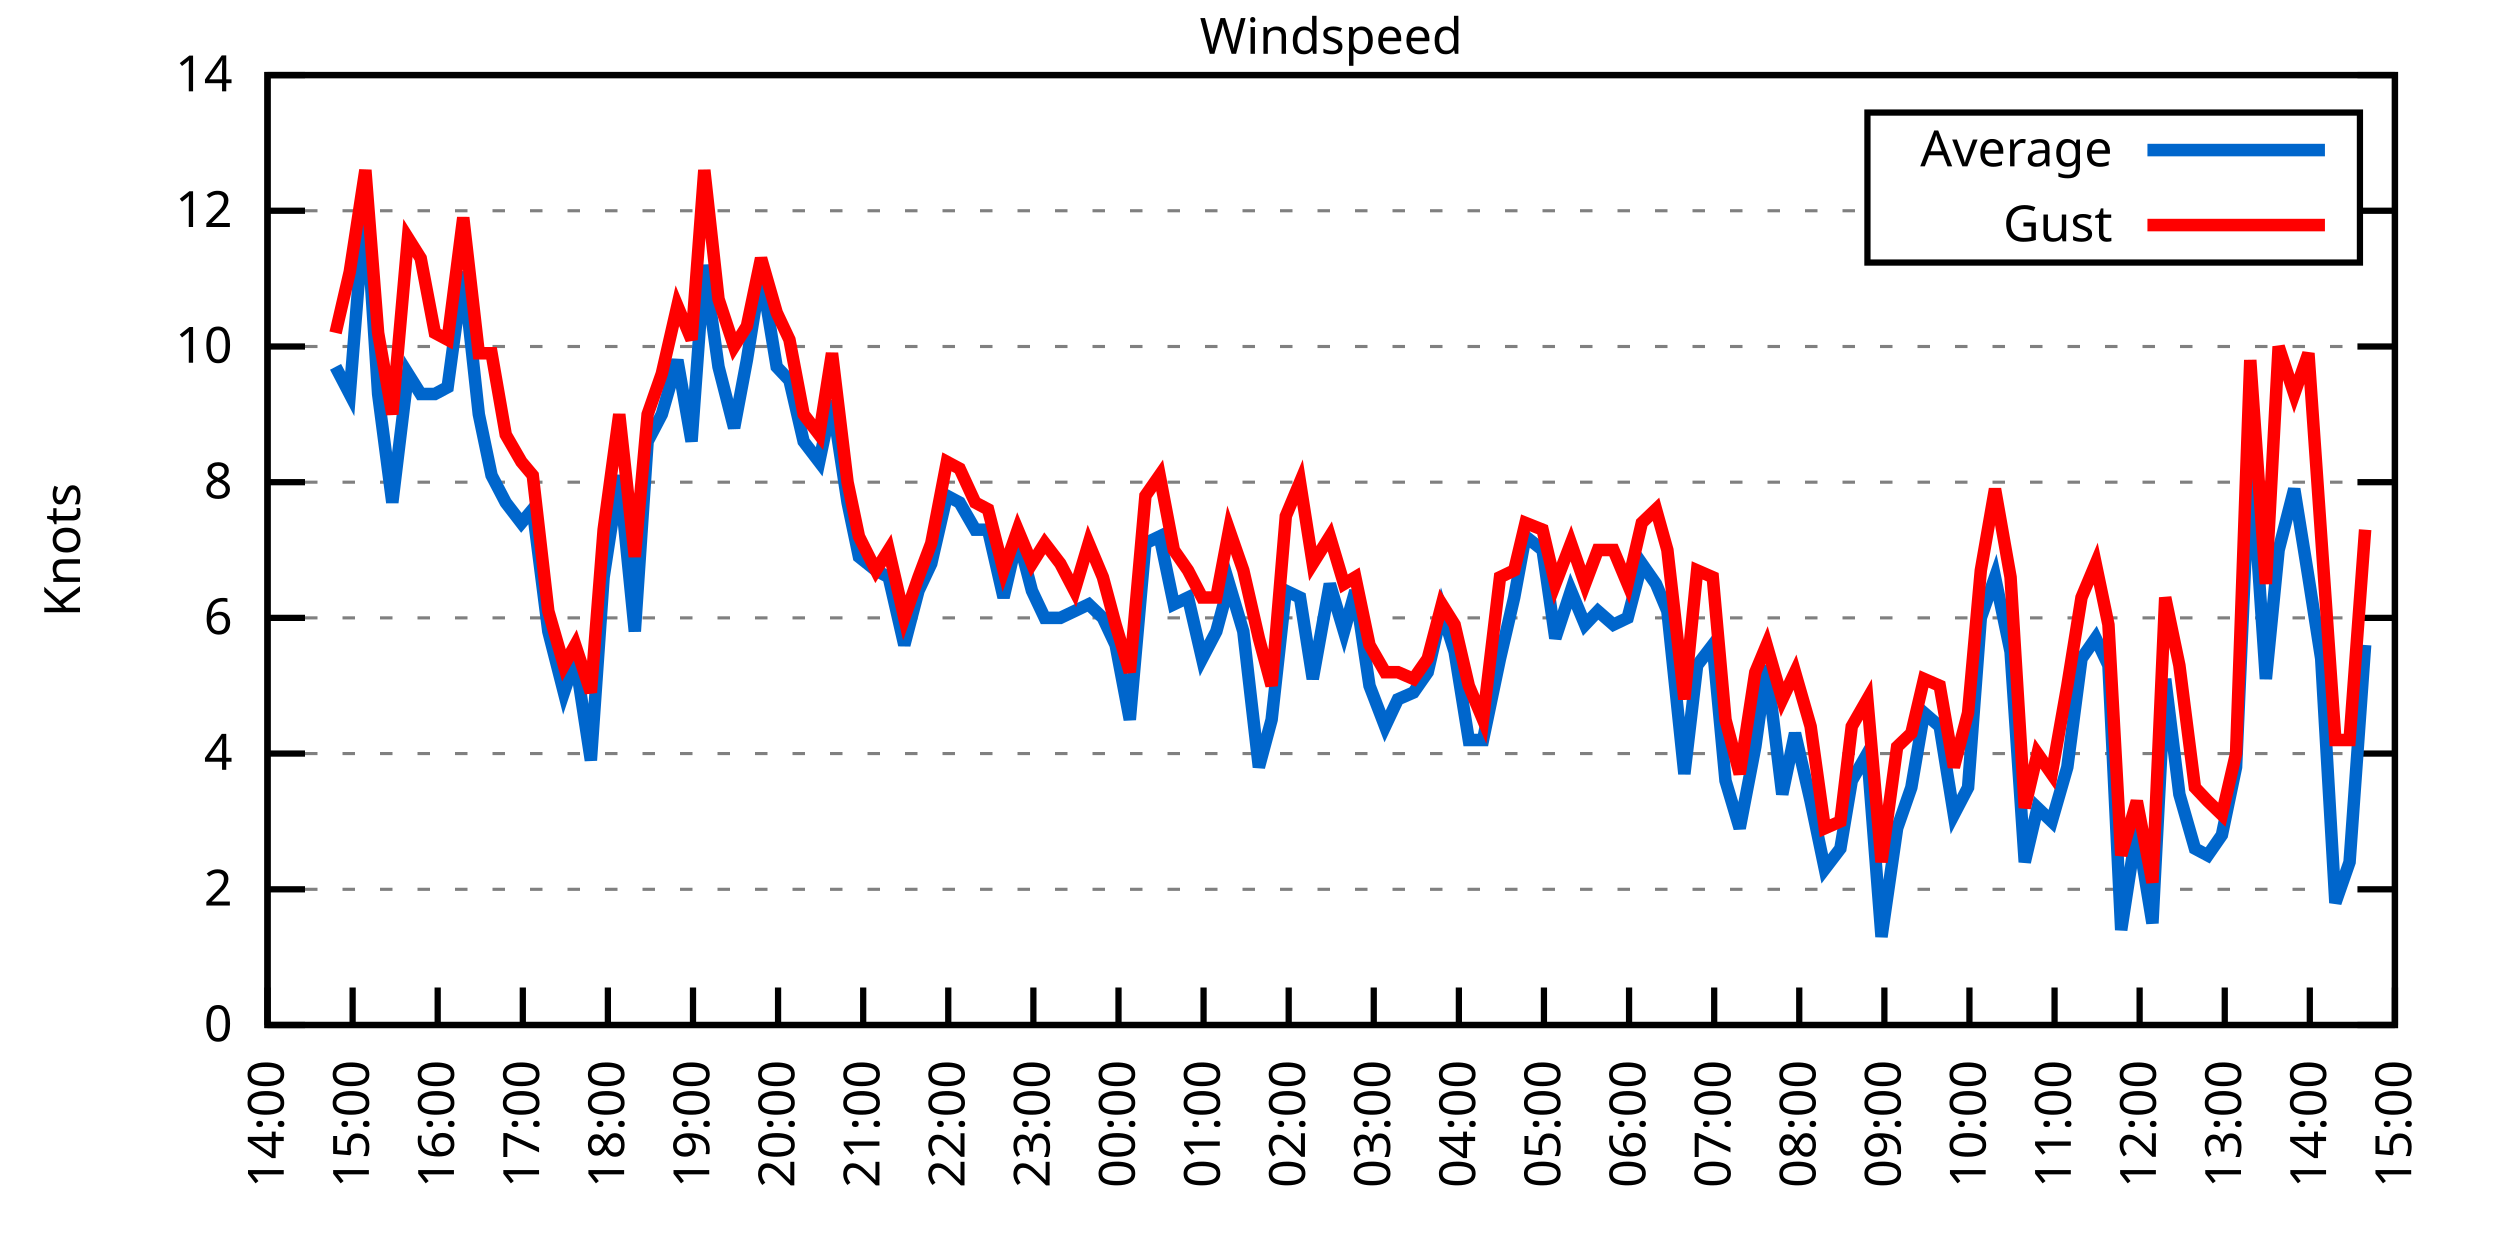
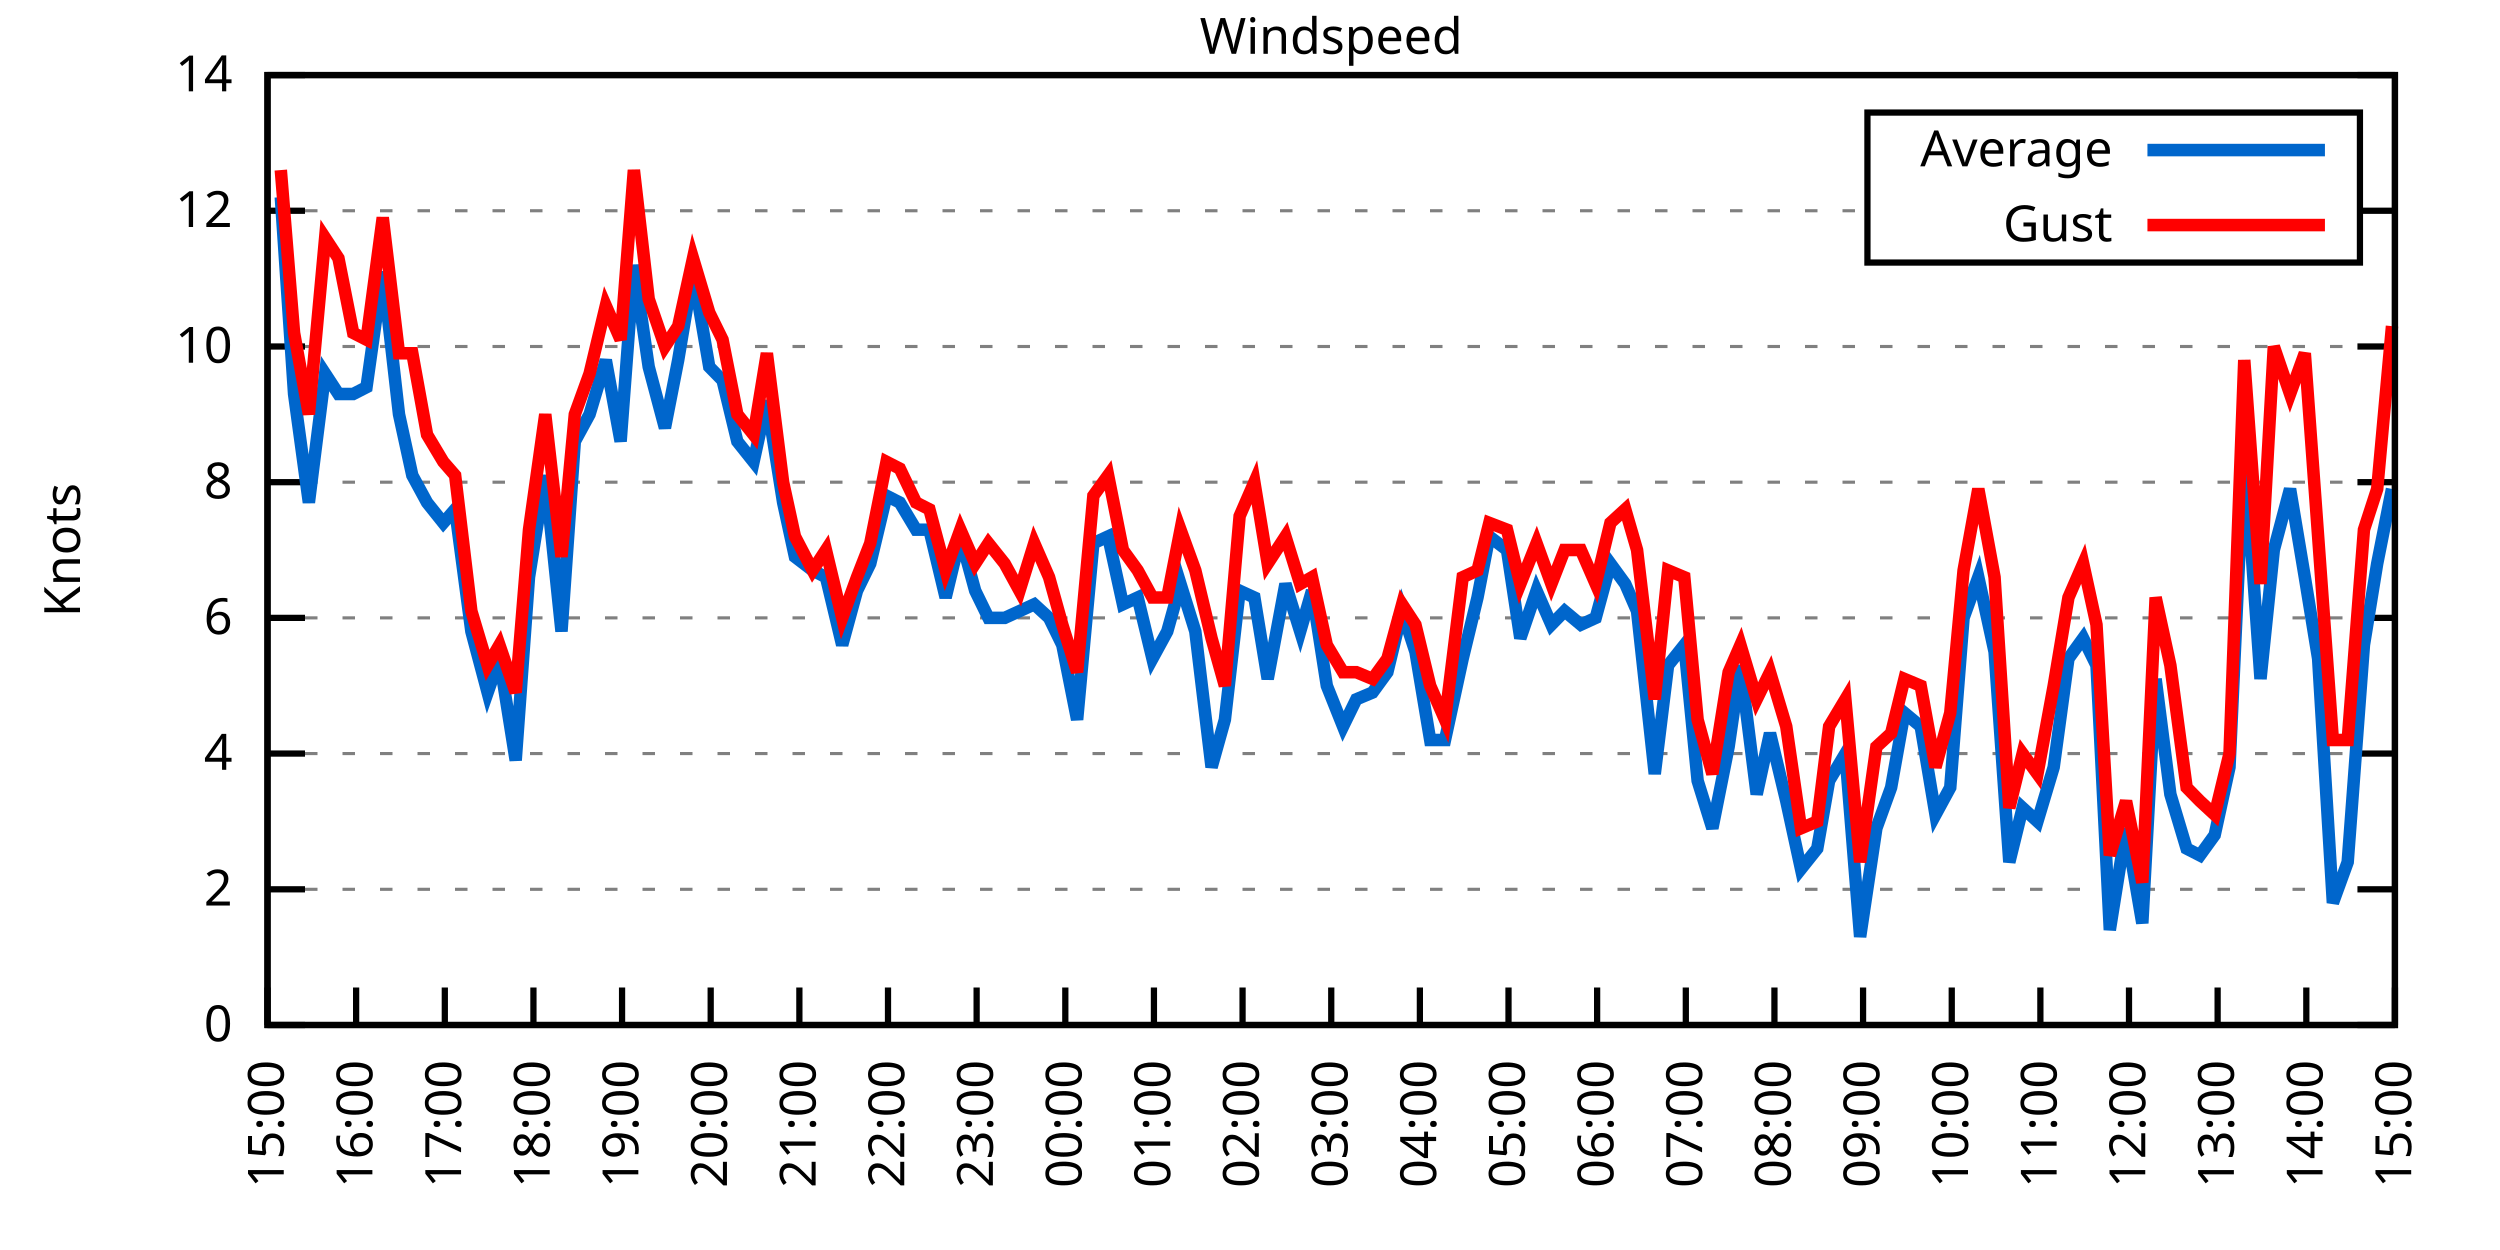
<svg xmlns="http://www.w3.org/2000/svg" xmlns:xlink="http://www.w3.org/1999/xlink" width="400" height="200" viewBox="0 0 400 200">
  <g id="gnuplot_canvas">
    <rect x="0" y="0" width="400" height="200" fill="none" />
    <defs>
      <circle id="gpDot" r="0.5" stroke-width="0.5" stroke="currentColor" />
      <path id="gpPt0" stroke-width="0.333" stroke="currentColor" d="M-1,0 h2 M0,-1 v2" />
      <path id="gpPt1" stroke-width="0.333" stroke="currentColor" d="M-1,-1 L1,1 M1,-1 L-1,1" />
      <path id="gpPt2" stroke-width="0.333" stroke="currentColor" d="M-1,0 L1,0 M0,-1 L0,1 M-1,-1 L1,1 M-1,1 L1,-1" />
      <rect id="gpPt3" stroke-width="0.333" stroke="currentColor" x="-1" y="-1" width="2" height="2" />
      <rect id="gpPt4" stroke-width="0.333" stroke="currentColor" fill="currentColor" x="-1" y="-1" width="2" height="2" />
      <circle id="gpPt5" stroke-width="0.333" stroke="currentColor" cx="0" cy="0" r="1" />
      <use xlink:href="#gpPt5" id="gpPt6" fill="currentColor" stroke="none" />
      <path id="gpPt7" stroke-width="0.333" stroke="currentColor" d="M0,-1.33 L-1.33,0.67 L1.33,0.67 z" />
      <use xlink:href="#gpPt7" id="gpPt8" fill="currentColor" stroke="none" />
      <use xlink:href="#gpPt7" id="gpPt9" stroke="currentColor" transform="rotate(180)" />
      <use xlink:href="#gpPt9" id="gpPt10" fill="currentColor" stroke="none" />
      <use xlink:href="#gpPt3" id="gpPt11" stroke="currentColor" transform="rotate(45)" />
      <use xlink:href="#gpPt11" id="gpPt12" fill="currentColor" stroke="none" />
      <path id="gpPt13" stroke-width="0.333" stroke="currentColor" d="M0,1.330 L1.265,0.411 L0.782,-1.067 L-0.782,-1.076 L-1.265,0.411 z" />
      <use xlink:href="#gpPt13" id="gpPt14" fill="currentColor" stroke="none" />
      <filter id="textbox" filterUnits="objectBoundingBox" x="0" y="0" height="1" width="1">
        <feFlood flood-color="white" flood-opacity="1" result="bgnd" />
        <feComposite in="SourceGraphic" in2="bgnd" operator="atop" />
      </filter>
      <filter id="greybox" filterUnits="objectBoundingBox" x="0" y="0" height="1" width="1">
        <feFlood flood-color="lightgrey" flood-opacity="1" result="grey" />
        <feComposite in="SourceGraphic" in2="grey" operator="atop" />
      </filter>
    </defs>
    <g fill="none" color="white" stroke="currentColor" stroke-width="1.00" stroke-linecap="butt" stroke-linejoin="miter">
</g>
    <g fill="none" color="black" stroke="currentColor" stroke-width="1.00" stroke-linecap="butt" stroke-linejoin="miter">
      <g stroke="none" shape-rendering="crispEdges">
        <polygon fill="rgb(255, 255, 255)" points="42.80,164.00 383.18,164.00 383.18,12.02 42.80,12.02 " />
      </g>
    </g>
    <g fill="none" color="black" stroke="currentColor" stroke-width="1.00" stroke-linecap="butt" stroke-linejoin="miter">
</g>
    <g fill="none" color="black" stroke="black" stroke-width="0.50" stroke-linecap="butt" stroke-linejoin="miter">
</g>
    <g fill="none" color="gray" stroke="currentColor" stroke-width="0.50" stroke-linecap="butt" stroke-linejoin="miter">
      <path stroke="gray" stroke-dasharray="2,4" class="gridline" d="M42.80,164.00 L383.19,164.00  " />
    </g>
    <g fill="none" color="gray" stroke="gray" stroke-width="1.00" stroke-linecap="butt" stroke-linejoin="miter">
</g>
    <g fill="none" color="black" stroke="currentColor" stroke-width="1.00" stroke-linecap="butt" stroke-linejoin="miter">
      <path stroke="black" d="M42.80,164.00 L48.80,164.00 M383.19,164.00 L377.19,164.00  " />
      <g transform="translate(37.20,166.60)" stroke="none" fill="black" font-family="Sans" font-size="8.00" text-anchor="end">
        <text>
          <tspan font-family="Sans"> 0</tspan>
        </text>
      </g>
    </g>
    <g fill="none" color="black" stroke="currentColor" stroke-width="1.00" stroke-linecap="butt" stroke-linejoin="miter">
</g>
    <g fill="none" color="black" stroke="black" stroke-width="0.50" stroke-linecap="butt" stroke-linejoin="miter">
</g>
    <g fill="none" color="gray" stroke="currentColor" stroke-width="0.50" stroke-linecap="butt" stroke-linejoin="miter">
      <path stroke="gray" stroke-dasharray="2,4" class="gridline" d="M42.80,142.29 L383.19,142.29  " />
    </g>
    <g fill="none" color="gray" stroke="gray" stroke-width="1.00" stroke-linecap="butt" stroke-linejoin="miter">
</g>
    <g fill="none" color="black" stroke="currentColor" stroke-width="1.00" stroke-linecap="butt" stroke-linejoin="miter">
      <path stroke="black" d="M42.80,142.29 L48.80,142.29 M383.19,142.29 L377.19,142.29  " />
      <g transform="translate(37.20,144.89)" stroke="none" fill="black" font-family="Sans" font-size="8.00" text-anchor="end">
        <text>
          <tspan font-family="Sans"> 2</tspan>
        </text>
      </g>
    </g>
    <g fill="none" color="black" stroke="currentColor" stroke-width="1.00" stroke-linecap="butt" stroke-linejoin="miter">
</g>
    <g fill="none" color="black" stroke="black" stroke-width="0.50" stroke-linecap="butt" stroke-linejoin="miter">
</g>
    <g fill="none" color="gray" stroke="currentColor" stroke-width="0.50" stroke-linecap="butt" stroke-linejoin="miter">
      <path stroke="gray" stroke-dasharray="2,4" class="gridline" d="M42.80,120.57 L383.19,120.57  " />
    </g>
    <g fill="none" color="gray" stroke="gray" stroke-width="1.00" stroke-linecap="butt" stroke-linejoin="miter">
</g>
    <g fill="none" color="black" stroke="currentColor" stroke-width="1.00" stroke-linecap="butt" stroke-linejoin="miter">
      <path stroke="black" d="M42.80,120.57 L48.80,120.57 M383.19,120.57 L377.19,120.57  " />
      <g transform="translate(37.20,123.17)" stroke="none" fill="black" font-family="Sans" font-size="8.00" text-anchor="end">
        <text>
          <tspan font-family="Sans"> 4</tspan>
        </text>
      </g>
    </g>
    <g fill="none" color="black" stroke="currentColor" stroke-width="1.00" stroke-linecap="butt" stroke-linejoin="miter">
</g>
    <g fill="none" color="black" stroke="black" stroke-width="0.50" stroke-linecap="butt" stroke-linejoin="miter">
</g>
    <g fill="none" color="gray" stroke="currentColor" stroke-width="0.50" stroke-linecap="butt" stroke-linejoin="miter">
      <path stroke="gray" stroke-dasharray="2,4" class="gridline" d="M42.80,98.86 L383.19,98.86  " />
    </g>
    <g fill="none" color="gray" stroke="gray" stroke-width="1.00" stroke-linecap="butt" stroke-linejoin="miter">
</g>
    <g fill="none" color="black" stroke="currentColor" stroke-width="1.00" stroke-linecap="butt" stroke-linejoin="miter">
      <path stroke="black" d="M42.80,98.86 L48.80,98.86 M383.19,98.86 L377.19,98.86  " />
      <g transform="translate(37.20,101.46)" stroke="none" fill="black" font-family="Sans" font-size="8.00" text-anchor="end">
        <text>
          <tspan font-family="Sans"> 6</tspan>
        </text>
      </g>
    </g>
    <g fill="none" color="black" stroke="currentColor" stroke-width="1.00" stroke-linecap="butt" stroke-linejoin="miter">
</g>
    <g fill="none" color="black" stroke="black" stroke-width="0.50" stroke-linecap="butt" stroke-linejoin="miter">
</g>
    <g fill="none" color="gray" stroke="currentColor" stroke-width="0.50" stroke-linecap="butt" stroke-linejoin="miter">
      <path stroke="gray" stroke-dasharray="2,4" class="gridline" d="M42.80,77.15 L383.19,77.15  " />
    </g>
    <g fill="none" color="gray" stroke="gray" stroke-width="1.00" stroke-linecap="butt" stroke-linejoin="miter">
</g>
    <g fill="none" color="black" stroke="currentColor" stroke-width="1.00" stroke-linecap="butt" stroke-linejoin="miter">
      <path stroke="black" d="M42.80,77.15 L48.80,77.15 M383.19,77.15 L377.19,77.15  " />
      <g transform="translate(37.20,79.75)" stroke="none" fill="black" font-family="Sans" font-size="8.00" text-anchor="end">
        <text>
          <tspan font-family="Sans"> 8</tspan>
        </text>
      </g>
    </g>
    <g fill="none" color="black" stroke="currentColor" stroke-width="1.00" stroke-linecap="butt" stroke-linejoin="miter">
</g>
    <g fill="none" color="black" stroke="black" stroke-width="0.50" stroke-linecap="butt" stroke-linejoin="miter">
</g>
    <g fill="none" color="gray" stroke="currentColor" stroke-width="0.50" stroke-linecap="butt" stroke-linejoin="miter">
      <path stroke="gray" stroke-dasharray="2,4" class="gridline" d="M42.80,55.44 L383.19,55.44  " />
    </g>
    <g fill="none" color="gray" stroke="gray" stroke-width="1.00" stroke-linecap="butt" stroke-linejoin="miter">
</g>
    <g fill="none" color="black" stroke="currentColor" stroke-width="1.00" stroke-linecap="butt" stroke-linejoin="miter">
      <path stroke="black" d="M42.80,55.44 L48.80,55.44 M383.19,55.44 L377.19,55.44  " />
      <g transform="translate(37.20,58.04)" stroke="none" fill="black" font-family="Sans" font-size="8.00" text-anchor="end">
        <text>
          <tspan font-family="Sans"> 10</tspan>
        </text>
      </g>
    </g>
    <g fill="none" color="black" stroke="currentColor" stroke-width="1.00" stroke-linecap="butt" stroke-linejoin="miter">
</g>
    <g fill="none" color="black" stroke="black" stroke-width="0.50" stroke-linecap="butt" stroke-linejoin="miter">
</g>
    <g fill="none" color="gray" stroke="currentColor" stroke-width="0.50" stroke-linecap="butt" stroke-linejoin="miter">
      <path stroke="gray" stroke-dasharray="2,4" class="gridline" d="M42.80,33.72 L298.79,33.72 M377.59,33.72 L383.19,33.72  " />
    </g>
    <g fill="none" color="gray" stroke="gray" stroke-width="1.00" stroke-linecap="butt" stroke-linejoin="miter">
</g>
    <g fill="none" color="black" stroke="currentColor" stroke-width="1.00" stroke-linecap="butt" stroke-linejoin="miter">
      <path stroke="black" d="M42.80,33.72 L48.80,33.72 M383.19,33.72 L377.19,33.72  " />
      <g transform="translate(37.20,36.32)" stroke="none" fill="black" font-family="Sans" font-size="8.00" text-anchor="end">
        <text>
          <tspan font-family="Sans"> 12</tspan>
        </text>
      </g>
    </g>
    <g fill="none" color="black" stroke="currentColor" stroke-width="1.00" stroke-linecap="butt" stroke-linejoin="miter">
</g>
    <g fill="none" color="black" stroke="black" stroke-width="0.50" stroke-linecap="butt" stroke-linejoin="miter">
</g>
    <g fill="none" color="gray" stroke="currentColor" stroke-width="0.50" stroke-linecap="butt" stroke-linejoin="miter">
      <path stroke="gray" stroke-dasharray="2,4" class="gridline" d="M42.80,12.01 L383.19,12.01  " />
    </g>
    <g fill="none" color="gray" stroke="gray" stroke-width="1.00" stroke-linecap="butt" stroke-linejoin="miter">
</g>
    <g fill="none" color="black" stroke="currentColor" stroke-width="1.00" stroke-linecap="butt" stroke-linejoin="miter">
      <path stroke="black" d="M42.80,12.01 L48.80,12.01 M383.19,12.01 L377.19,12.01  " />
      <g transform="translate(37.20,14.61)" stroke="none" fill="black" font-family="Sans" font-size="8.00" text-anchor="end">
        <text>
          <tspan font-family="Sans"> 14</tspan>
        </text>
      </g>
    </g>
    <g fill="none" color="black" stroke="currentColor" stroke-width="1.00" stroke-linecap="butt" stroke-linejoin="miter">
      <path stroke="black" d="M42.80,164.00 L42.80,158.00  " />
      <g transform="translate(45.40,169.60) rotate(270.00)" stroke="none" fill="black" font-family="Sans" font-size="8.00" text-anchor="end">
        <text>
-           <tspan font-family="Sans">14:00</tspan>
-         </text>
-       </g>
-     </g>
-     <g fill="none" color="black" stroke="currentColor" stroke-width="1.00" stroke-linecap="butt" stroke-linejoin="miter">
-       <path stroke="black" d="M56.42,164.00 L56.42,158.00  " />
-       <g transform="translate(59.02,169.60) rotate(270.00)" stroke="none" fill="black" font-family="Sans" font-size="8.00" text-anchor="end">
-         <text>
          <tspan font-family="Sans">15:00</tspan>
        </text>
      </g>
    </g>
    <g fill="none" color="black" stroke="currentColor" stroke-width="1.00" stroke-linecap="butt" stroke-linejoin="miter">
-       <path stroke="black" d="M70.03,164.00 L70.03,158.00  " />
-       <g transform="translate(72.63,169.60) rotate(270.00)" stroke="none" fill="black" font-family="Sans" font-size="8.00" text-anchor="end">
+       <path stroke="black" d="M56.98,164.00 L56.98,158.00  " />
+       <g transform="translate(59.58,169.60) rotate(270.00)" stroke="none" fill="black" font-family="Sans" font-size="8.00" text-anchor="end">
        <text>
          <tspan font-family="Sans">16:00</tspan>
        </text>
      </g>
    </g>
    <g fill="none" color="black" stroke="currentColor" stroke-width="1.00" stroke-linecap="butt" stroke-linejoin="miter">
-       <path stroke="black" d="M83.65,164.00 L83.65,158.00  " />
-       <g transform="translate(86.25,169.60) rotate(270.00)" stroke="none" fill="black" font-family="Sans" font-size="8.00" text-anchor="end">
+       <path stroke="black" d="M71.17,164.00 L71.17,158.00  " />
+       <g transform="translate(73.77,169.60) rotate(270.00)" stroke="none" fill="black" font-family="Sans" font-size="8.00" text-anchor="end">
        <text>
          <tspan font-family="Sans">17:00</tspan>
        </text>
      </g>
    </g>
    <g fill="none" color="black" stroke="currentColor" stroke-width="1.00" stroke-linecap="butt" stroke-linejoin="miter">
-       <path stroke="black" d="M97.26,164.00 L97.26,158.00  " />
-       <g transform="translate(99.86,169.60) rotate(270.00)" stroke="none" fill="black" font-family="Sans" font-size="8.00" text-anchor="end">
+       <path stroke="black" d="M85.35,164.00 L85.35,158.00  " />
+       <g transform="translate(87.95,169.60) rotate(270.00)" stroke="none" fill="black" font-family="Sans" font-size="8.00" text-anchor="end">
        <text>
          <tspan font-family="Sans">18:00</tspan>
        </text>
      </g>
    </g>
    <g fill="none" color="black" stroke="currentColor" stroke-width="1.00" stroke-linecap="butt" stroke-linejoin="miter">
-       <path stroke="black" d="M110.88,164.00 L110.88,158.00  " />
-       <g transform="translate(113.48,169.60) rotate(270.00)" stroke="none" fill="black" font-family="Sans" font-size="8.00" text-anchor="end">
+       <path stroke="black" d="M99.53,164.00 L99.53,158.00  " />
+       <g transform="translate(102.13,169.60) rotate(270.00)" stroke="none" fill="black" font-family="Sans" font-size="8.00" text-anchor="end">
        <text>
          <tspan font-family="Sans">19:00</tspan>
        </text>
      </g>
    </g>
    <g fill="none" color="black" stroke="currentColor" stroke-width="1.00" stroke-linecap="butt" stroke-linejoin="miter">
-       <path stroke="black" d="M124.49,164.00 L124.49,158.00  " />
-       <g transform="translate(127.09,169.60) rotate(270.00)" stroke="none" fill="black" font-family="Sans" font-size="8.00" text-anchor="end">
+       <path stroke="black" d="M113.71,164.00 L113.71,158.00  " />
+       <g transform="translate(116.31,169.60) rotate(270.00)" stroke="none" fill="black" font-family="Sans" font-size="8.00" text-anchor="end">
        <text>
          <tspan font-family="Sans">20:00</tspan>
        </text>
      </g>
    </g>
    <g fill="none" color="black" stroke="currentColor" stroke-width="1.00" stroke-linecap="butt" stroke-linejoin="miter">
-       <path stroke="black" d="M138.11,164.00 L138.11,158.00  " />
-       <g transform="translate(140.71,169.60) rotate(270.00)" stroke="none" fill="black" font-family="Sans" font-size="8.00" text-anchor="end">
+       <path stroke="black" d="M127.90,164.00 L127.90,158.00  " />
+       <g transform="translate(130.50,169.60) rotate(270.00)" stroke="none" fill="black" font-family="Sans" font-size="8.00" text-anchor="end">
        <text>
          <tspan font-family="Sans">21:00</tspan>
        </text>
      </g>
    </g>
    <g fill="none" color="black" stroke="currentColor" stroke-width="1.00" stroke-linecap="butt" stroke-linejoin="miter">
-       <path stroke="black" d="M151.72,164.00 L151.72,158.00  " />
-       <g transform="translate(154.32,169.60) rotate(270.00)" stroke="none" fill="black" font-family="Sans" font-size="8.00" text-anchor="end">
+       <path stroke="black" d="M142.08,164.00 L142.08,158.00  " />
+       <g transform="translate(144.68,169.60) rotate(270.00)" stroke="none" fill="black" font-family="Sans" font-size="8.00" text-anchor="end">
        <text>
          <tspan font-family="Sans">22:00</tspan>
        </text>
      </g>
    </g>
    <g fill="none" color="black" stroke="currentColor" stroke-width="1.00" stroke-linecap="butt" stroke-linejoin="miter">
-       <path stroke="black" d="M165.34,164.00 L165.34,158.00  " />
-       <g transform="translate(167.94,169.60) rotate(270.00)" stroke="none" fill="black" font-family="Sans" font-size="8.00" text-anchor="end">
+       <path stroke="black" d="M156.26,164.00 L156.26,158.00  " />
+       <g transform="translate(158.86,169.60) rotate(270.00)" stroke="none" fill="black" font-family="Sans" font-size="8.00" text-anchor="end">
        <text>
          <tspan font-family="Sans">23:00</tspan>
        </text>
      </g>
    </g>
    <g fill="none" color="black" stroke="currentColor" stroke-width="1.00" stroke-linecap="butt" stroke-linejoin="miter">
-       <path stroke="black" d="M178.96,164.00 L178.96,158.00  " />
-       <g transform="translate(181.56,169.60) rotate(270.00)" stroke="none" fill="black" font-family="Sans" font-size="8.00" text-anchor="end">
+       <path stroke="black" d="M170.45,164.00 L170.45,158.00  " />
+       <g transform="translate(173.05,169.60) rotate(270.00)" stroke="none" fill="black" font-family="Sans" font-size="8.00" text-anchor="end">
        <text>
          <tspan font-family="Sans">00:00</tspan>
        </text>
      </g>
    </g>
    <g fill="none" color="black" stroke="currentColor" stroke-width="1.00" stroke-linecap="butt" stroke-linejoin="miter">
-       <path stroke="black" d="M192.57,164.00 L192.57,158.00  " />
-       <g transform="translate(195.17,169.60) rotate(270.00)" stroke="none" fill="black" font-family="Sans" font-size="8.00" text-anchor="end">
+       <path stroke="black" d="M184.63,164.00 L184.63,158.00  " />
+       <g transform="translate(187.23,169.60) rotate(270.00)" stroke="none" fill="black" font-family="Sans" font-size="8.00" text-anchor="end">
        <text>
          <tspan font-family="Sans">01:00</tspan>
        </text>
      </g>
    </g>
    <g fill="none" color="black" stroke="currentColor" stroke-width="1.00" stroke-linecap="butt" stroke-linejoin="miter">
-       <path stroke="black" d="M206.19,164.00 L206.19,158.00  " />
-       <g transform="translate(208.79,169.60) rotate(270.00)" stroke="none" fill="black" font-family="Sans" font-size="8.00" text-anchor="end">
+       <path stroke="black" d="M198.81,164.00 L198.81,158.00  " />
+       <g transform="translate(201.41,169.60) rotate(270.00)" stroke="none" fill="black" font-family="Sans" font-size="8.00" text-anchor="end">
        <text>
          <tspan font-family="Sans">02:00</tspan>
        </text>
      </g>
    </g>
    <g fill="none" color="black" stroke="currentColor" stroke-width="1.00" stroke-linecap="butt" stroke-linejoin="miter">
-       <path stroke="black" d="M219.80,164.00 L219.80,158.00  " />
-       <g transform="translate(222.40,169.60) rotate(270.00)" stroke="none" fill="black" font-family="Sans" font-size="8.00" text-anchor="end">
+       <path stroke="black" d="M213.00,164.00 L213.00,158.00  " />
+       <g transform="translate(215.60,169.60) rotate(270.00)" stroke="none" fill="black" font-family="Sans" font-size="8.00" text-anchor="end">
        <text>
          <tspan font-family="Sans">03:00</tspan>
        </text>
      </g>
    </g>
    <g fill="none" color="black" stroke="currentColor" stroke-width="1.00" stroke-linecap="butt" stroke-linejoin="miter">
-       <path stroke="black" d="M233.42,164.00 L233.42,158.00  " />
-       <g transform="translate(236.02,169.60) rotate(270.00)" stroke="none" fill="black" font-family="Sans" font-size="8.00" text-anchor="end">
+       <path stroke="black" d="M227.18,164.00 L227.18,158.00  " />
+       <g transform="translate(229.78,169.60) rotate(270.00)" stroke="none" fill="black" font-family="Sans" font-size="8.00" text-anchor="end">
        <text>
          <tspan font-family="Sans">04:00</tspan>
        </text>
      </g>
    </g>
    <g fill="none" color="black" stroke="currentColor" stroke-width="1.00" stroke-linecap="butt" stroke-linejoin="miter">
-       <path stroke="black" d="M247.03,164.00 L247.03,158.00  " />
-       <g transform="translate(249.63,169.60) rotate(270.00)" stroke="none" fill="black" font-family="Sans" font-size="8.00" text-anchor="end">
+       <path stroke="black" d="M241.36,164.00 L241.36,158.00  " />
+       <g transform="translate(243.96,169.60) rotate(270.00)" stroke="none" fill="black" font-family="Sans" font-size="8.00" text-anchor="end">
        <text>
          <tspan font-family="Sans">05:00</tspan>
        </text>
      </g>
    </g>
    <g fill="none" color="black" stroke="currentColor" stroke-width="1.00" stroke-linecap="butt" stroke-linejoin="miter">
-       <path stroke="black" d="M260.65,164.00 L260.65,158.00  " />
-       <g transform="translate(263.25,169.60) rotate(270.00)" stroke="none" fill="black" font-family="Sans" font-size="8.00" text-anchor="end">
+       <path stroke="black" d="M255.54,164.00 L255.54,158.00  " />
+       <g transform="translate(258.14,169.60) rotate(270.00)" stroke="none" fill="black" font-family="Sans" font-size="8.00" text-anchor="end">
        <text>
          <tspan font-family="Sans">06:00</tspan>
        </text>
      </g>
    </g>
    <g fill="none" color="black" stroke="currentColor" stroke-width="1.00" stroke-linecap="butt" stroke-linejoin="miter">
-       <path stroke="black" d="M274.27,164.00 L274.27,158.00  " />
-       <g transform="translate(276.87,169.60) rotate(270.00)" stroke="none" fill="black" font-family="Sans" font-size="8.00" text-anchor="end">
+       <path stroke="black" d="M269.73,164.00 L269.73,158.00  " />
+       <g transform="translate(272.33,169.60) rotate(270.00)" stroke="none" fill="black" font-family="Sans" font-size="8.00" text-anchor="end">
        <text>
          <tspan font-family="Sans">07:00</tspan>
        </text>
      </g>
    </g>
    <g fill="none" color="black" stroke="currentColor" stroke-width="1.00" stroke-linecap="butt" stroke-linejoin="miter">
-       <path stroke="black" d="M287.88,164.00 L287.88,158.00  " />
-       <g transform="translate(290.48,169.60) rotate(270.00)" stroke="none" fill="black" font-family="Sans" font-size="8.00" text-anchor="end">
+       <path stroke="black" d="M283.91,164.00 L283.91,158.00  " />
+       <g transform="translate(286.51,169.60) rotate(270.00)" stroke="none" fill="black" font-family="Sans" font-size="8.00" text-anchor="end">
        <text>
          <tspan font-family="Sans">08:00</tspan>
        </text>
      </g>
    </g>
    <g fill="none" color="black" stroke="currentColor" stroke-width="1.00" stroke-linecap="butt" stroke-linejoin="miter">
-       <path stroke="black" d="M301.50,164.00 L301.50,158.00  " />
-       <g transform="translate(304.10,169.60) rotate(270.00)" stroke="none" fill="black" font-family="Sans" font-size="8.00" text-anchor="end">
+       <path stroke="black" d="M298.09,164.00 L298.09,158.00  " />
+       <g transform="translate(300.69,169.60) rotate(270.00)" stroke="none" fill="black" font-family="Sans" font-size="8.00" text-anchor="end">
        <text>
          <tspan font-family="Sans">09:00</tspan>
        </text>
      </g>
    </g>
    <g fill="none" color="black" stroke="currentColor" stroke-width="1.00" stroke-linecap="butt" stroke-linejoin="miter">
-       <path stroke="black" d="M315.11,164.00 L315.11,158.00  " />
-       <g transform="translate(317.71,169.60) rotate(270.00)" stroke="none" fill="black" font-family="Sans" font-size="8.00" text-anchor="end">
+       <path stroke="black" d="M312.28,164.00 L312.28,158.00  " />
+       <g transform="translate(314.88,169.60) rotate(270.00)" stroke="none" fill="black" font-family="Sans" font-size="8.00" text-anchor="end">
        <text>
          <tspan font-family="Sans">10:00</tspan>
        </text>
      </g>
    </g>
    <g fill="none" color="black" stroke="currentColor" stroke-width="1.00" stroke-linecap="butt" stroke-linejoin="miter">
-       <path stroke="black" d="M328.73,164.00 L328.73,158.00  " />
-       <g transform="translate(331.33,169.60) rotate(270.00)" stroke="none" fill="black" font-family="Sans" font-size="8.00" text-anchor="end">
+       <path stroke="black" d="M326.46,164.00 L326.46,158.00  " />
+       <g transform="translate(329.06,169.60) rotate(270.00)" stroke="none" fill="black" font-family="Sans" font-size="8.00" text-anchor="end">
        <text>
          <tspan font-family="Sans">11:00</tspan>
        </text>
      </g>
    </g>
    <g fill="none" color="black" stroke="currentColor" stroke-width="1.00" stroke-linecap="butt" stroke-linejoin="miter">
-       <path stroke="black" d="M342.34,164.00 L342.34,158.00  " />
-       <g transform="translate(344.94,169.60) rotate(270.00)" stroke="none" fill="black" font-family="Sans" font-size="8.00" text-anchor="end">
+       <path stroke="black" d="M340.64,164.00 L340.64,158.00  " />
+       <g transform="translate(343.24,169.60) rotate(270.00)" stroke="none" fill="black" font-family="Sans" font-size="8.00" text-anchor="end">
        <text>
          <tspan font-family="Sans">12:00</tspan>
        </text>
      </g>
    </g>
    <g fill="none" color="black" stroke="currentColor" stroke-width="1.00" stroke-linecap="butt" stroke-linejoin="miter">
-       <path stroke="black" d="M355.96,164.00 L355.96,158.00  " />
-       <g transform="translate(358.56,169.60) rotate(270.00)" stroke="none" fill="black" font-family="Sans" font-size="8.00" text-anchor="end">
+       <path stroke="black" d="M354.82,164.00 L354.82,158.00  " />
+       <g transform="translate(357.42,169.60) rotate(270.00)" stroke="none" fill="black" font-family="Sans" font-size="8.00" text-anchor="end">
        <text>
          <tspan font-family="Sans">13:00</tspan>
        </text>
      </g>
    </g>
    <g fill="none" color="black" stroke="currentColor" stroke-width="1.00" stroke-linecap="butt" stroke-linejoin="miter">
-       <path stroke="black" d="M369.57,164.00 L369.57,158.00  " />
-       <g transform="translate(372.17,169.60) rotate(270.00)" stroke="none" fill="black" font-family="Sans" font-size="8.00" text-anchor="end">
+       <path stroke="black" d="M369.01,164.00 L369.01,158.00  " />
+       <g transform="translate(371.61,169.60) rotate(270.00)" stroke="none" fill="black" font-family="Sans" font-size="8.00" text-anchor="end">
        <text>
          <tspan font-family="Sans">14:00</tspan>
        </text>
      </g>
    </g>
    <g fill="none" color="black" stroke="currentColor" stroke-width="1.00" stroke-linecap="butt" stroke-linejoin="miter">
      <path stroke="black" d="M383.19,164.00 L383.19,158.00  " />
      <g transform="translate(385.79,169.60) rotate(270.00)" stroke="none" fill="black" font-family="Sans" font-size="8.00" text-anchor="end">
        <text>
          <tspan font-family="Sans">15:00</tspan>
        </text>
      </g>
    </g>
    <g fill="none" color="black" stroke="currentColor" stroke-width="1.00" stroke-linecap="butt" stroke-linejoin="miter">
</g>
    <g fill="none" color="black" stroke="currentColor" stroke-width="1.00" stroke-linecap="butt" stroke-linejoin="miter">
      <path stroke="black" d="M42.80,12.01 L42.80,164.00 L383.19,164.00 L383.19,12.01 L42.80,12.01 Z  " />
    </g>
    <g fill="none" color="black" stroke="currentColor" stroke-width="1.00" stroke-linecap="butt" stroke-linejoin="miter">
</g>
    <g fill="none" color="black" stroke="currentColor" stroke-width="1.00" stroke-linecap="butt" stroke-linejoin="miter">
      <path stroke="black" d="M298.79,42.01 L298.79,18.01 L377.59,18.01 L377.59,42.01 L298.79,42.01 Z  " />
    </g>
    <g id="Windspeed_plot_1">
      <g fill="none" color="white" stroke="black" stroke-width="2.00" stroke-linecap="butt" stroke-linejoin="miter">
</g>
      <g fill="none" color="black" stroke="currentColor" stroke-width="2.00" stroke-linecap="butt" stroke-linejoin="miter">
        <g transform="translate(337.99,26.61)" stroke="none" fill="black" font-family="Sans" font-size="8.00" text-anchor="end">
          <text>
            <tspan font-family="Sans">Average</tspan>
          </text>
        </g>
      </g>
      <g fill="none" color="black" stroke="currentColor" stroke-width="2.00" stroke-linecap="butt" stroke-linejoin="miter">
-         <path stroke="rgb(  0, 102, 204)" d="M343.59,24.01 L371.99,24.01 M53.69,58.69 L55.96,63.04 L58.46,31.55 L60.50,63.04 L62.77,80.41 L65.27,59.78   L67.31,63.04 L69.58,63.04 L71.62,61.95 L74.12,43.49 L76.61,66.29 L78.65,76.06 L80.92,80.41 L83.42,83.66   L85.24,81.49 L87.73,101.03 L90.23,110.80 L92.04,105.38 L94.54,121.66 L96.58,92.35 L99.08,76.06 L101.57,101.03   L103.62,70.63 L105.89,66.29 L108.38,57.61 L110.65,70.63 L112.69,42.41 L114.96,58.69 L117.46,68.46 L119.50,57.61   L121.77,43.49 L124.27,58.69 L126.31,60.86 L128.58,70.63 L131.07,73.89 L133.12,64.12 L135.61,80.41 L137.43,89.09   L140.15,91.26 L142.19,92.35 L144.69,103.20 L146.96,94.52 L149.00,90.18 L151.50,79.32 L153.54,80.41 L156.04,84.75   L158.08,84.75 L160.57,95.60 L162.84,85.83 L165.11,94.52 L167.16,98.86 L169.65,98.86 L171.92,97.78 L174.19,96.69   L176.46,98.86 L178.50,103.20 L180.77,115.15 L183.27,86.92 L185.54,85.83 L187.81,96.69 L190.08,95.60 L192.34,105.38   L194.61,101.03 L196.66,93.43 L198.93,101.03 L201.42,122.75 L203.46,115.15 L205.73,94.52 L208.00,95.60 L210.04,108.63   L212.77,93.43 L215.04,101.03 L216.85,94.52 L219.12,109.72 L221.62,116.23 L223.66,111.89 L226.16,110.80 L228.43,107.55   L230.70,97.78 L232.74,104.29 L235.01,118.40 L237.28,118.40 L240.00,105.38 L242.27,95.60 L244.08,85.83 L246.81,88.00   L248.85,102.12 L251.35,94.52 L253.61,99.95 L255.66,97.78 L258.15,99.95 L260.42,98.86 L262.69,90.18 L264.96,93.43   L266.78,97.78 L269.50,123.83 L271.54,106.46 L274.04,103.20 L276.08,124.92 L278.35,132.52 L280.85,119.49 L282.66,106.46   L285.16,127.09 L287.20,117.32 L289.70,128.17 L291.97,139.03 L294.46,135.77 L296.28,124.92 L298.77,120.57 L301.04,149.89   L303.54,132.52 L305.81,126.00 L307.85,114.06 L310.35,116.23 L312.62,130.35 L314.89,126.00 L316.93,98.86 L319.20,92.35   L321.69,104.29 L323.96,137.94 L326.00,129.26 L328.27,131.43 L330.77,122.75 L333.04,105.38 L335.31,102.12 L337.35,106.46   L339.39,148.80 L341.89,132.52 L344.39,147.72 L346.43,108.63 L348.70,127.09 L351.19,135.77 L353.24,136.86 L355.50,133.60   L357.77,122.75 L360.04,71.72 L362.54,108.63 L364.58,88.00 L367.08,78.23 L369.35,92.35 L371.39,105.38 L373.66,144.46   L375.93,137.94 L378.42,103.20  " />
+         <path stroke="rgb(  0, 102, 204)" d="M343.59,24.01 L371.99,24.01 M44.93,31.55 L47.05,63.04 L49.42,80.41 L52.02,59.78 L54.15,63.04 L56.51,63.04   L58.64,61.95 L61.24,43.49 L63.84,66.29 L65.97,76.06 L68.33,80.41 L70.93,83.66 L72.82,81.49 L75.42,101.03   L78.02,110.80 L79.91,105.38 L82.51,121.66 L84.64,92.35 L87.24,76.06 L89.84,101.03 L91.97,70.63 L94.33,66.29   L96.93,57.61 L99.30,70.63 L101.42,42.41 L103.79,58.69 L106.39,68.46 L108.51,57.61 L110.88,43.49 L113.48,58.69   L115.61,60.86 L117.97,70.63 L120.57,73.89 L122.70,64.12 L125.30,80.41 L127.19,89.09 L130.02,91.26 L132.15,92.35   L134.75,103.20 L137.12,94.52 L139.24,90.18 L141.84,79.32 L143.97,80.41 L146.57,84.75 L148.70,84.75 L151.30,95.60   L153.66,85.83 L156.03,94.52 L158.15,98.86 L160.75,98.86 L163.12,97.78 L165.48,96.69 L167.85,98.86 L169.97,103.20   L172.34,115.15 L174.94,86.92 L177.30,85.83 L179.67,96.69 L182.03,95.60 L184.39,105.38 L186.76,101.03 L188.88,93.43   L191.25,101.03 L193.85,122.75 L195.98,115.15 L198.34,94.52 L200.70,95.60 L202.83,108.63 L205.67,93.43 L208.03,101.03   L209.92,94.52 L212.29,109.72 L214.89,116.23 L217.01,111.89 L219.61,110.80 L221.98,107.55 L224.34,97.78 L226.47,104.29   L228.83,118.40 L231.20,118.40 L234.03,105.38 L236.40,95.60 L238.29,85.83 L241.12,88.00 L243.25,102.12 L245.85,94.52   L248.22,99.95 L250.34,97.78 L252.94,99.95 L255.31,98.86 L257.67,90.18 L260.04,93.43 L261.93,97.78 L264.76,123.83   L266.89,106.46 L269.49,103.20 L271.62,124.92 L273.98,132.52 L276.58,119.49 L278.47,106.46 L281.07,127.09 L283.20,117.32   L285.80,128.17 L288.16,139.03 L290.76,135.77 L292.66,124.92 L295.26,120.57 L297.62,149.89 L300.22,132.52 L302.58,126.00   L304.71,114.06 L307.31,116.23 L309.68,130.35 L312.04,126.00 L314.17,98.86 L316.53,92.35 L319.13,104.29 L321.49,137.94   L323.62,129.26 L325.99,131.43 L328.59,122.75 L330.95,105.38 L333.31,102.12 L335.44,106.46 L337.57,148.80 L340.17,132.52   L342.77,147.72 L344.90,108.63 L347.26,127.09 L349.86,135.77 L351.99,136.86 L354.35,133.60 L356.72,122.75 L359.08,71.72   L361.68,108.63 L363.81,88.00 L366.41,78.23 L368.77,92.35 L370.90,105.38 L373.26,144.46 L375.63,137.94 L378.23,103.20   L380.35,90.18 L382.72,78.23  " />
      </g>
    </g>
    <g id="Windspeed_plot_2">
      <g fill="none" color="black" stroke="currentColor" stroke-width="2.00" stroke-linecap="butt" stroke-linejoin="miter">
        <g transform="translate(337.99,38.61)" stroke="none" fill="black" font-family="Sans" font-size="8.00" text-anchor="end">
          <text>
            <tspan font-family="Sans">Gust</tspan>
          </text>
        </g>
      </g>
      <g fill="none" color="black" stroke="currentColor" stroke-width="2.00" stroke-linecap="butt" stroke-linejoin="miter">
-         <path stroke="rgb(255,   0,   0)" d="M343.59,36.01 L371.99,36.01 M53.69,53.26 L55.96,43.49 L58.46,27.21 L60.50,53.26 L62.77,66.29 L65.27,38.07   L67.31,41.32 L69.58,53.26 L71.62,54.35 L74.12,34.81 L76.61,56.52 L78.65,56.52 L80.92,69.55 L83.42,73.89   L85.24,76.06 L87.73,97.78 L90.23,106.46 L92.04,103.20 L94.54,110.80 L96.58,84.75 L99.08,66.29 L101.57,89.09   L103.62,66.29 L105.89,59.78 L108.38,48.92 L110.65,54.35 L112.69,27.21 L114.96,47.84 L117.46,55.44 L119.50,52.18   L121.77,41.32 L124.27,50.01 L126.31,54.35 L128.58,66.29 L131.07,69.55 L133.12,56.52 L135.61,77.15 L137.43,85.83   L140.15,91.26 L142.19,88.00 L144.69,98.86 L146.96,92.35 L149.00,86.92 L151.50,73.89 L153.54,74.98 L156.04,80.41   L158.08,81.49 L160.57,91.26 L162.84,84.75 L165.11,90.18 L167.16,86.92 L169.65,90.18 L171.92,94.52 L174.19,86.92   L176.46,92.35 L178.50,99.95 L180.77,107.55 L183.27,79.32 L185.54,76.06 L187.81,88.00 L190.08,91.26 L192.34,95.60   L194.61,95.60 L196.66,84.75 L198.93,91.26 L201.42,102.12 L203.46,109.72 L205.73,82.58 L208.00,77.15 L210.04,90.18   L212.77,85.83 L215.04,93.43 L216.85,92.35 L219.12,103.20 L221.62,107.55 L223.66,107.55 L226.16,108.63 L228.43,105.38   L230.70,96.69 L232.74,99.95 L235.01,109.72 L237.28,115.15 L240.00,92.35 L242.27,91.26 L244.08,83.66 L246.81,84.75   L248.85,93.43 L251.35,86.92 L253.61,93.43 L255.66,88.00 L258.15,88.00 L260.42,93.43 L262.69,83.66 L264.96,81.49   L266.78,88.00 L269.50,111.89 L271.54,91.26 L274.04,92.35 L276.08,115.15 L278.35,123.83 L280.85,107.55 L282.66,103.20   L285.16,111.89 L287.20,107.55 L289.70,116.23 L291.97,132.52 L294.46,131.43 L296.28,116.23 L298.77,111.89 L301.04,137.94   L303.54,119.49 L305.81,117.32 L307.85,108.63 L310.35,109.72 L312.62,122.75 L314.89,114.06 L316.93,91.26 L319.20,78.23   L321.69,92.35 L323.96,129.26 L326.00,120.57 L328.27,123.83 L330.77,109.72 L333.04,95.60 L335.31,90.18 L337.35,99.95   L339.39,136.86 L341.89,128.17 L344.39,141.20 L346.43,95.60 L348.70,106.46 L351.19,126.00 L353.24,128.17 L355.50,130.35   L357.77,120.57 L360.04,57.61 L362.54,93.43 L364.58,55.44 L367.08,63.04 L369.35,56.52 L371.39,85.83 L373.66,118.40   L375.93,118.40 L378.42,84.75  " />
+         <path stroke="rgb(255,   0,   0)" d="M343.59,36.01 L371.99,36.01 M44.93,27.21 L47.05,53.26 L49.42,66.29 L52.02,38.07 L54.15,41.32 L56.51,53.26   L58.64,54.35 L61.24,34.81 L63.84,56.52 L65.97,56.52 L68.33,69.55 L70.93,73.89 L72.82,76.06 L75.42,97.78   L78.02,106.46 L79.91,103.20 L82.51,110.80 L84.64,84.75 L87.24,66.29 L89.84,89.09 L91.97,66.29 L94.33,59.78   L96.93,48.92 L99.30,54.35 L101.42,27.21 L103.79,47.84 L106.39,55.44 L108.51,52.18 L110.88,41.32 L113.48,50.01   L115.61,54.35 L117.97,66.29 L120.57,69.55 L122.70,56.52 L125.30,77.15 L127.19,85.83 L130.02,91.26 L132.15,88.00   L134.75,98.86 L137.12,92.35 L139.24,86.92 L141.84,73.89 L143.97,74.98 L146.57,80.41 L148.70,81.49 L151.30,91.26   L153.66,84.75 L156.03,90.18 L158.15,86.92 L160.75,90.18 L163.12,94.52 L165.48,86.92 L167.85,92.35 L169.97,99.95   L172.34,107.55 L174.94,79.32 L177.30,76.06 L179.67,88.00 L182.03,91.26 L184.39,95.60 L186.76,95.60 L188.88,84.75   L191.25,91.26 L193.85,102.12 L195.98,109.72 L198.34,82.58 L200.70,77.15 L202.83,90.18 L205.67,85.83 L208.03,93.43   L209.92,92.35 L212.29,103.20 L214.89,107.55 L217.01,107.55 L219.61,108.63 L221.98,105.38 L224.34,96.69 L226.47,99.95   L228.83,109.72 L231.20,115.15 L234.03,92.35 L236.40,91.26 L238.29,83.66 L241.12,84.75 L243.25,93.43 L245.85,86.92   L248.22,93.43 L250.34,88.00 L252.94,88.00 L255.31,93.43 L257.67,83.66 L260.04,81.49 L261.93,88.00 L264.76,111.89   L266.89,91.26 L269.49,92.35 L271.62,115.15 L273.98,123.83 L276.58,107.55 L278.47,103.20 L281.07,111.89 L283.20,107.55   L285.80,116.23 L288.16,132.52 L290.76,131.43 L292.66,116.23 L295.26,111.89 L297.62,137.94 L300.22,119.49 L302.58,117.32   L304.71,108.63 L307.31,109.72 L309.68,122.75 L312.04,114.06 L314.17,91.26 L316.53,78.23 L319.13,92.35 L321.49,129.26   L323.62,120.57 L325.99,123.83 L328.59,109.72 L330.95,95.60 L333.31,90.18 L335.44,99.95 L337.57,136.86 L340.17,128.17   L342.77,141.20 L344.90,95.60 L347.26,106.46 L349.86,126.00 L351.99,128.17 L354.35,130.35 L356.72,120.57 L359.08,57.61   L361.68,93.43 L363.81,55.44 L366.41,63.04 L368.77,56.52 L370.90,85.83 L373.26,118.40 L375.63,118.40 L378.23,84.75   L380.35,78.23 L382.72,52.18  " />
      </g>
    </g>
    <g fill="none" color="black" stroke="currentColor" stroke-width="2.00" stroke-linecap="butt" stroke-linejoin="miter">
</g>
    <g fill="none" color="black" stroke="black" stroke-width="1.00" stroke-linecap="butt" stroke-linejoin="miter">
</g>
    <g fill="none" color="black" stroke="currentColor" stroke-width="1.00" stroke-linecap="butt" stroke-linejoin="miter">
      <path stroke="black" d="M42.80,12.01 L42.80,164.00 L383.19,164.00 L383.19,12.01 L42.80,12.01 Z  " />
      <g transform="translate(12.80,88.01) rotate(270.00)" stroke="none" fill="black" font-family="Sans" font-size="8.00" text-anchor="middle">
        <text>
          <tspan font-family="Sans">Knots</tspan>
        </text>
      </g>
    </g>
    <g fill="none" color="black" stroke="currentColor" stroke-width="1.00" stroke-linecap="butt" stroke-linejoin="miter">
</g>
    <g fill="none" color="black" stroke="currentColor" stroke-width="1.00" stroke-linecap="butt" stroke-linejoin="miter">
      <g transform="translate(212.99,8.61)" stroke="none" fill="black" font-family="Sans" font-size="8.00" text-anchor="middle">
        <text>
          <tspan font-family="Sans">Windspeed</tspan>
        </text>
      </g>
    </g>
    <g fill="none" color="black" stroke="currentColor" stroke-width="1.00" stroke-linecap="butt" stroke-linejoin="miter">
</g>
  </g>
</svg>
